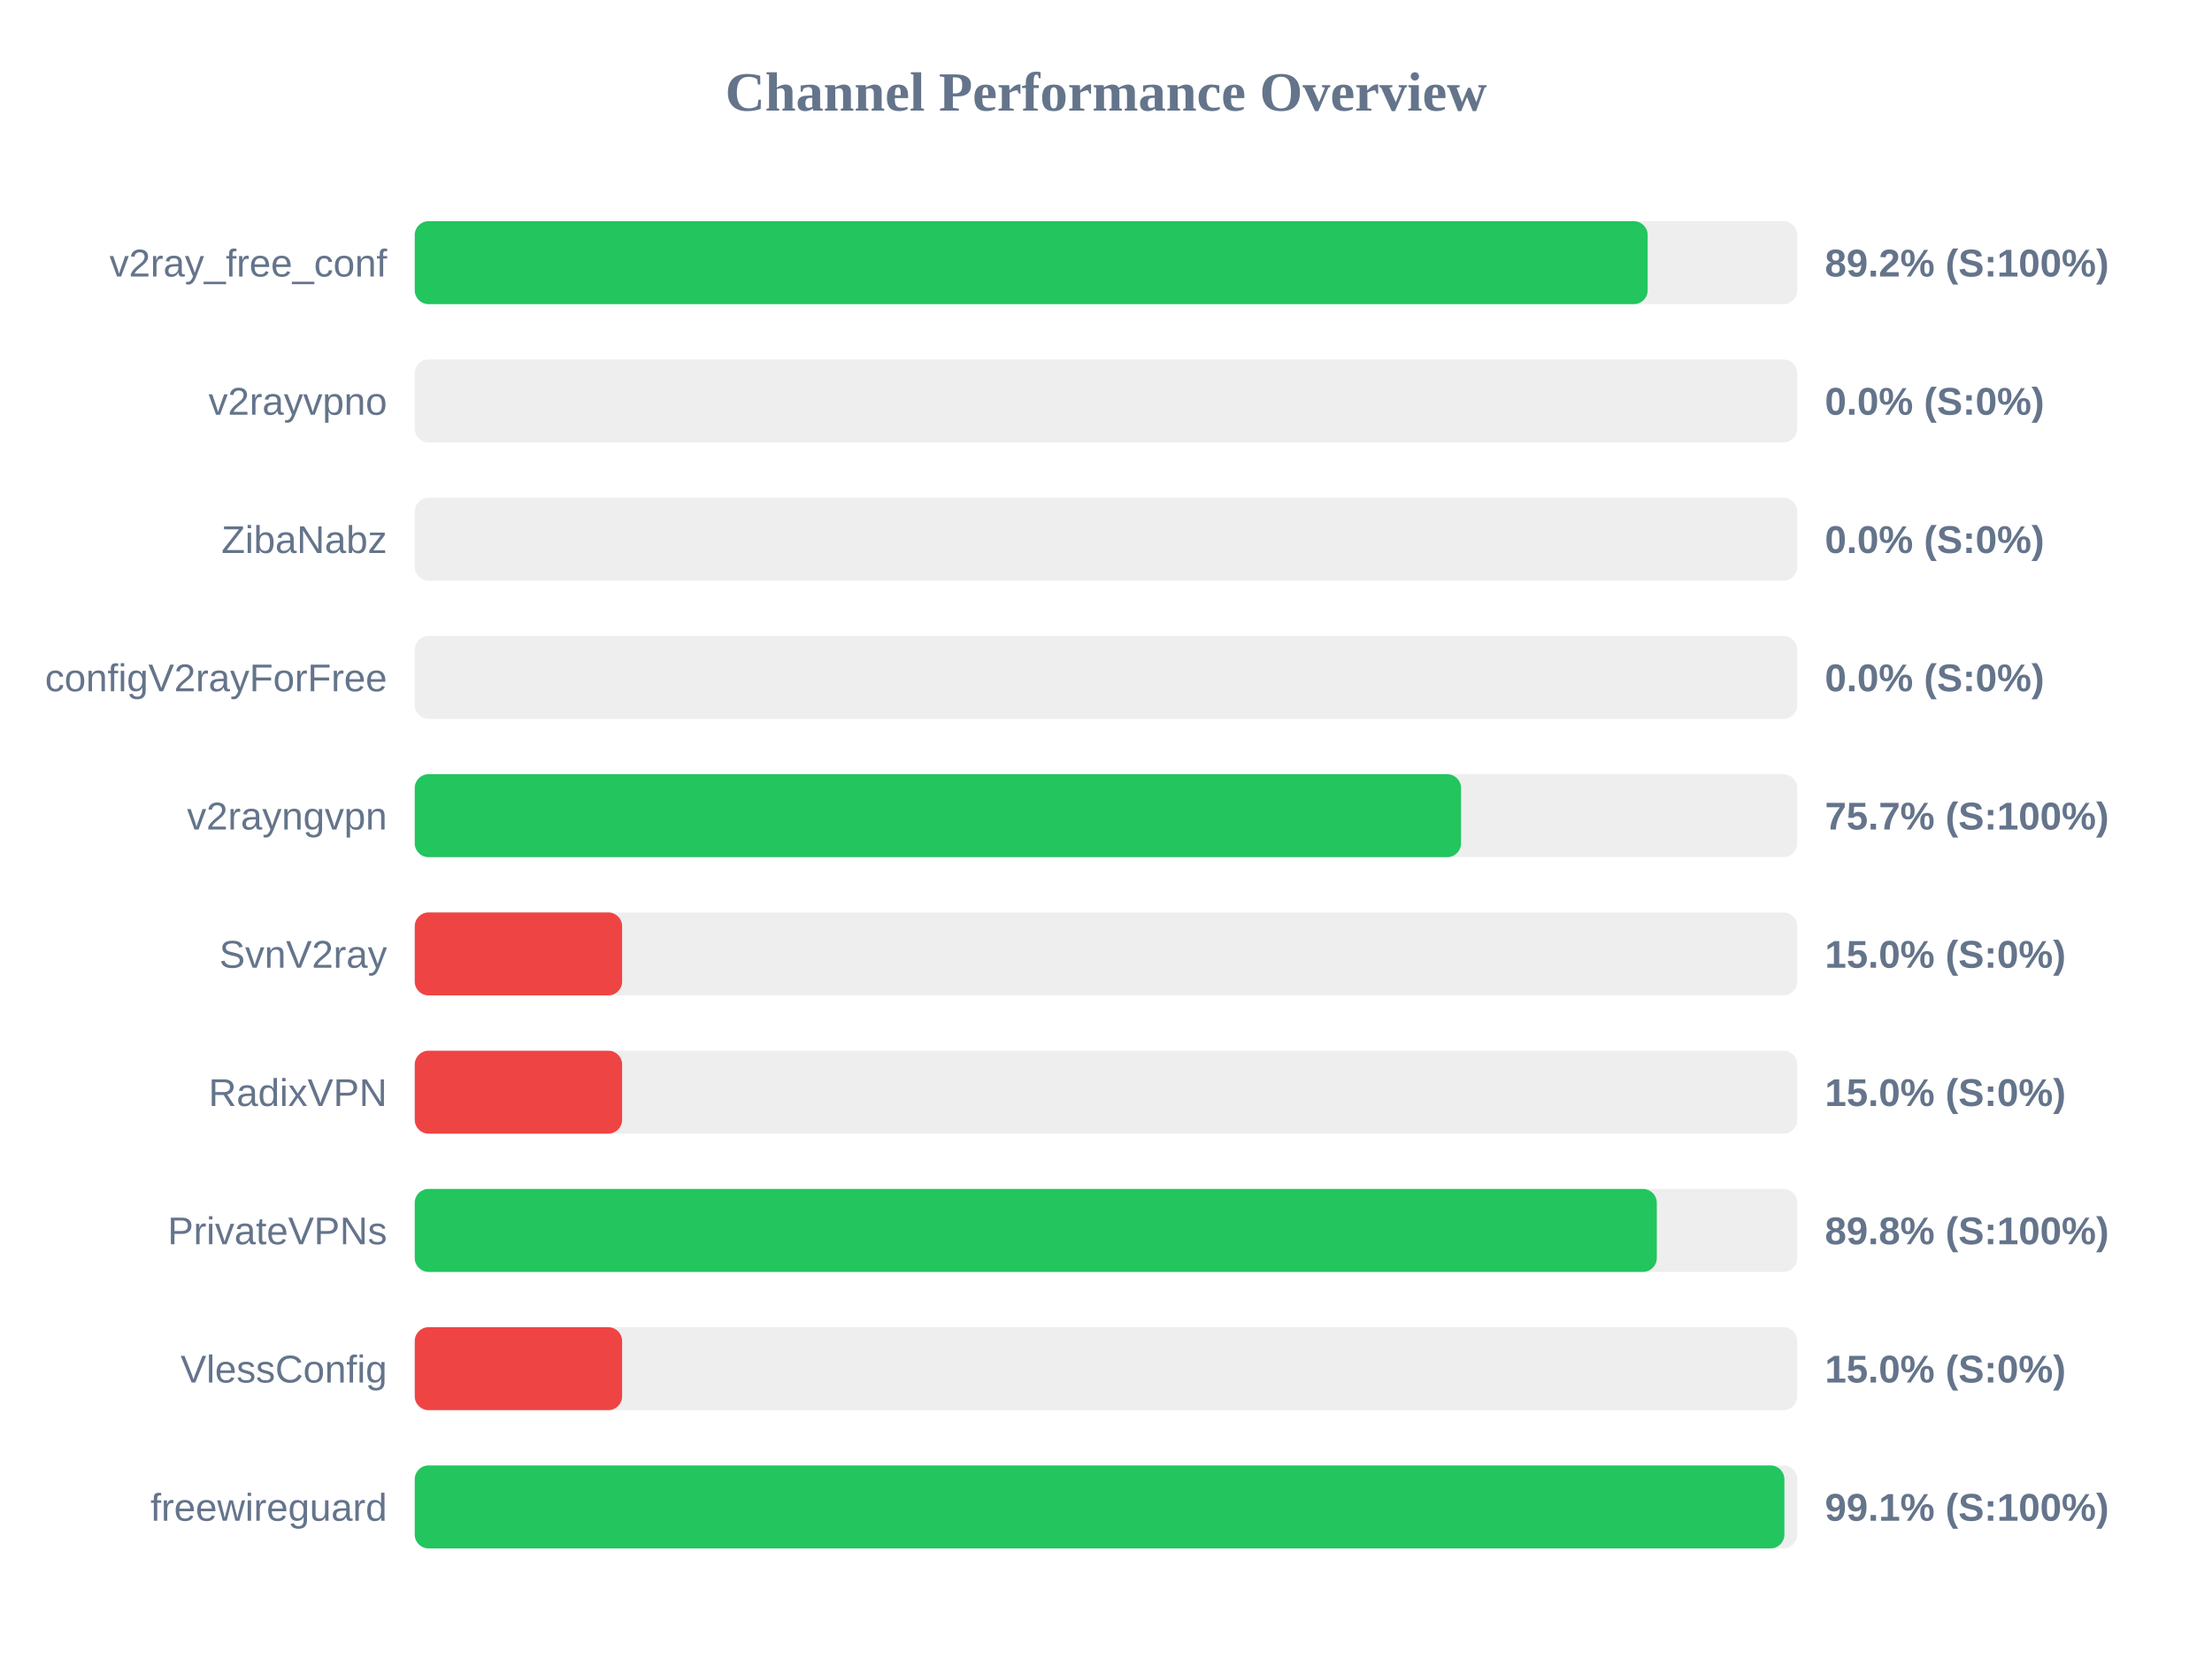
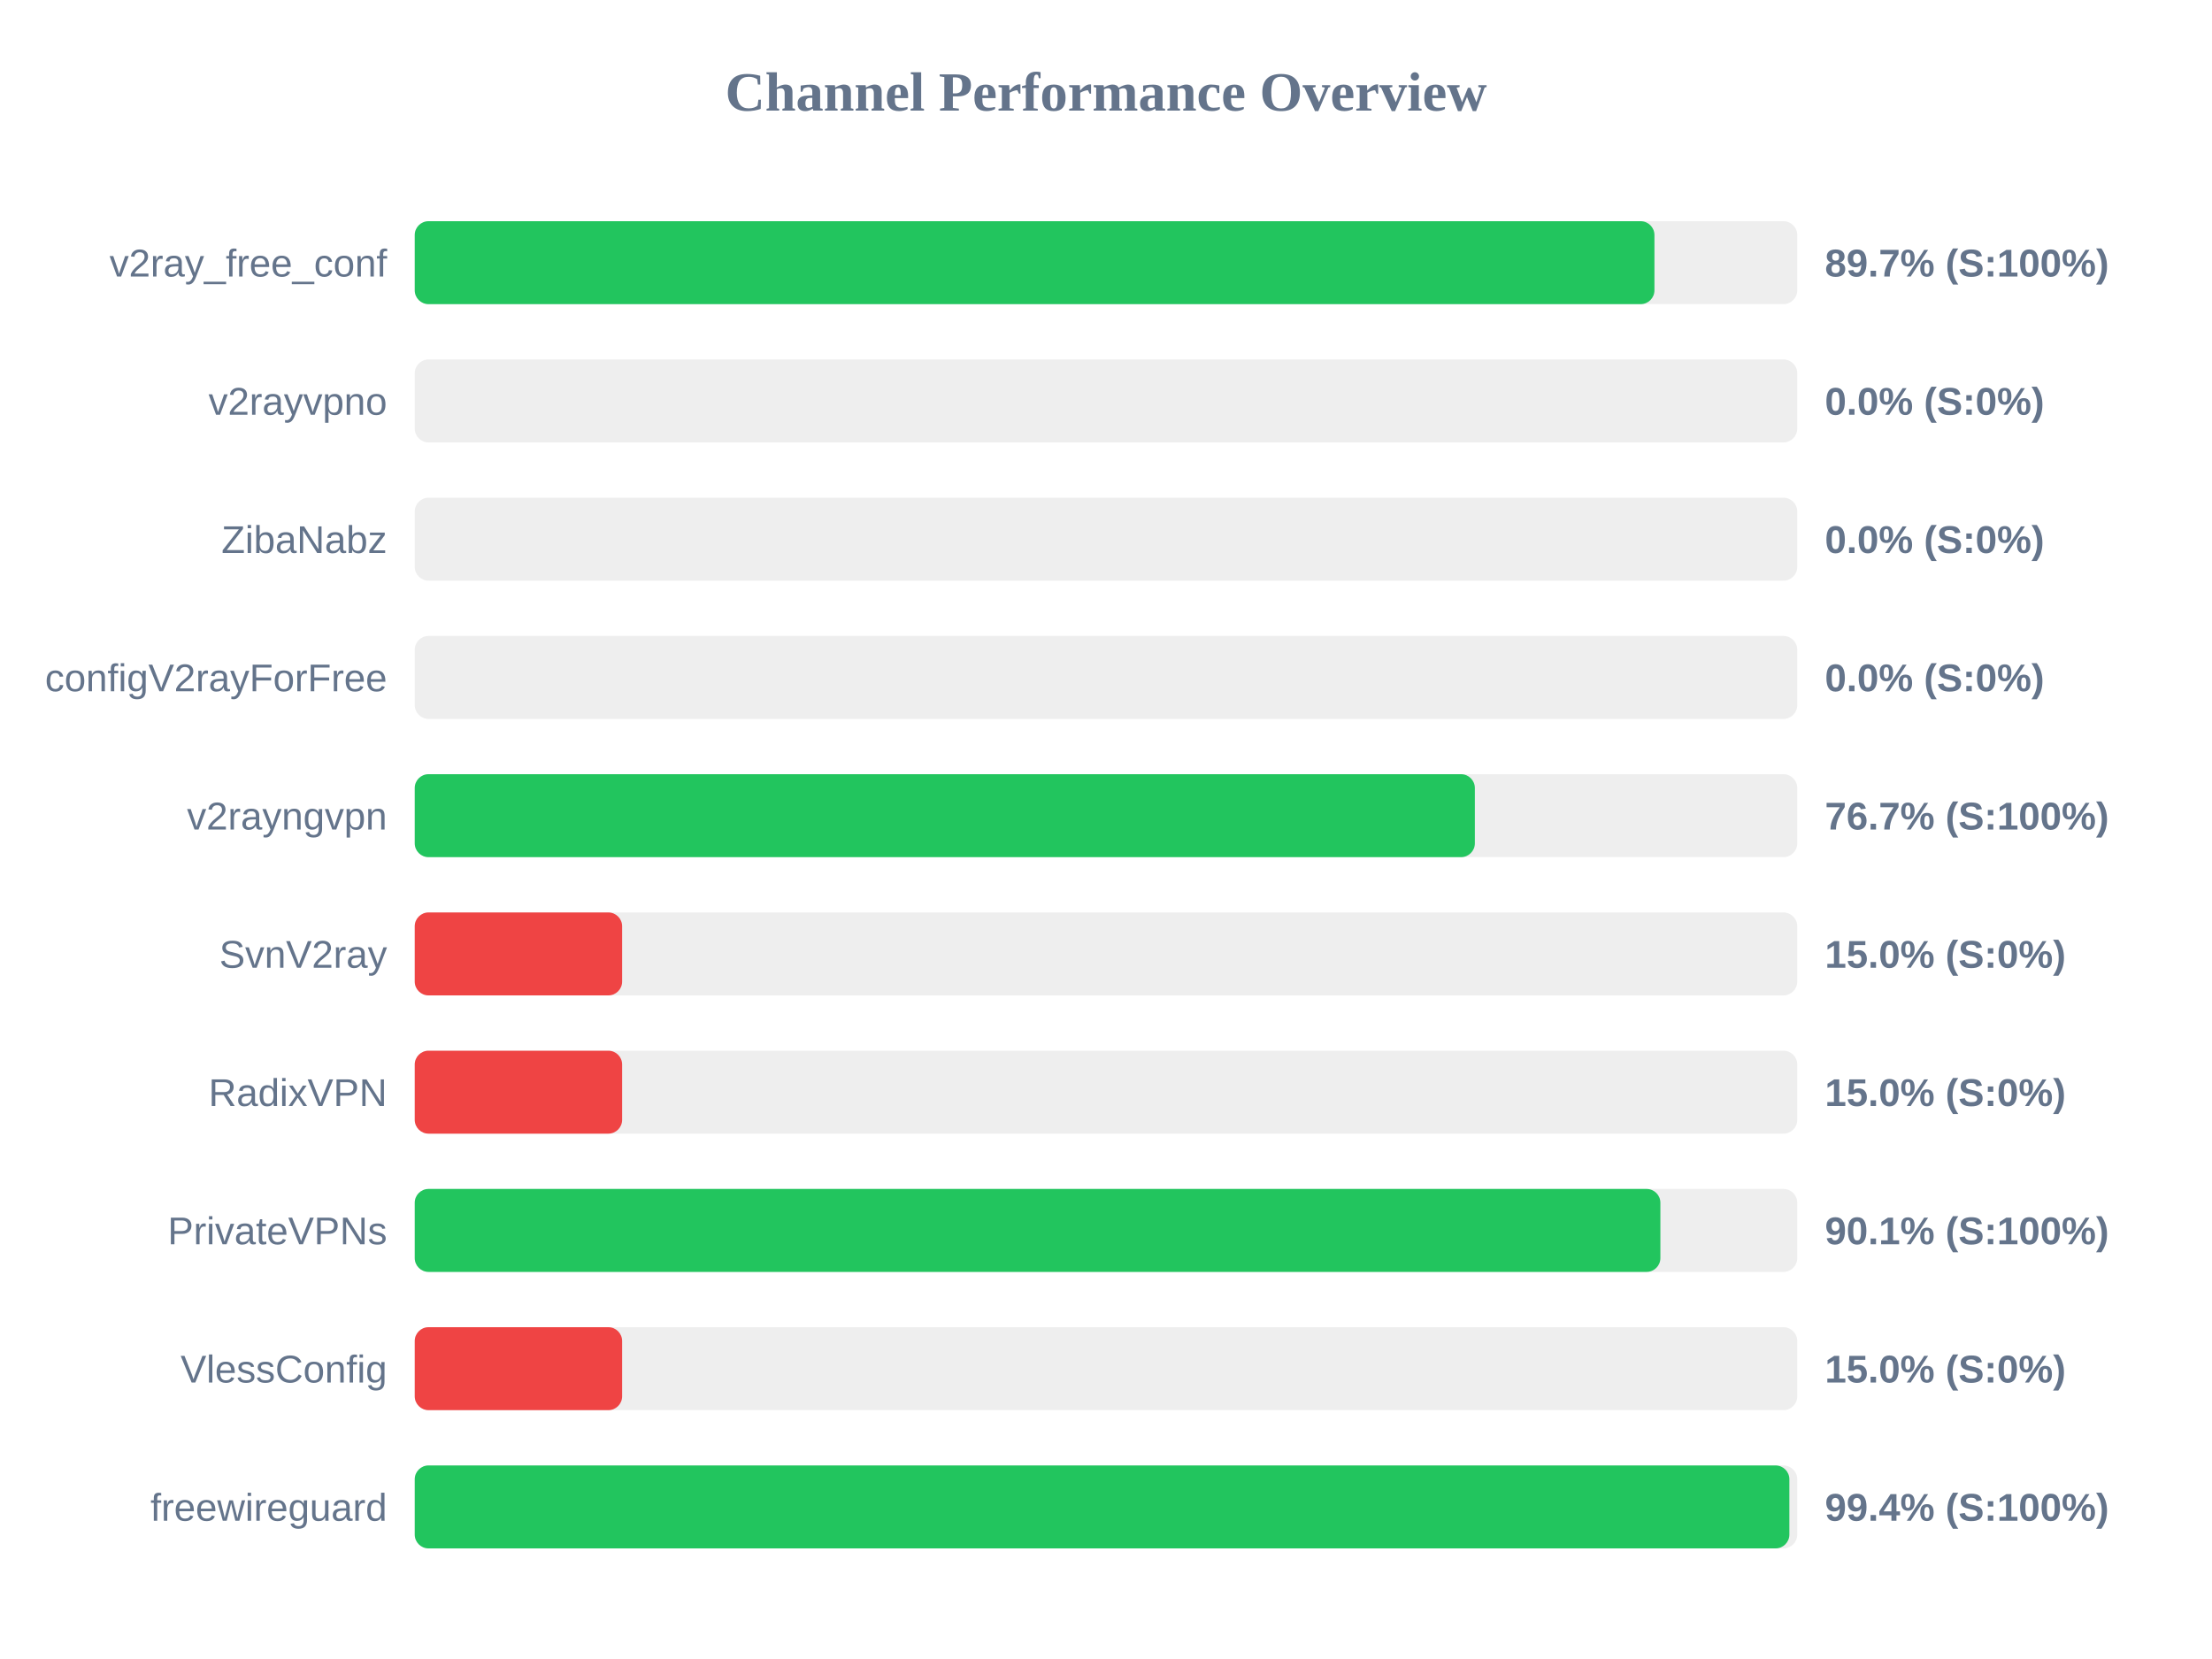
<svg xmlns="http://www.w3.org/2000/svg" width="800" height="600" version="1.1">
  <style>
        .row { font: 14px Arial; fill: #64748b; }
        .score { font: bold 14px Arial; fill: #64748b; }
    </style>
  <text x="400" y="40" text-anchor="middle" font-size="20px" font-weight="bold" fill="#64748b">Channel Performance Overview</text>
  <rect x="150" y="80" width="500" height="30" fill="#eee" rx="5" />
-   <rect x="150" y="80" width="445.9" height="30" fill="#22c55e" rx="5" />
+   <rect x="150" y="80" width="448.35" height="30" fill="#22c55e" rx="5" />
  <text x="140" y="100" text-anchor="end" class="row">v2ray_free_conf</text>
-   <text x="660" y="100" text-anchor="start" class="score">89.2% (S:100%)</text>
+   <text x="660" y="100" text-anchor="start" class="score">89.7% (S:100%)</text>
  <rect x="150" y="130" width="500" height="30" fill="#eee" rx="5" />
  <rect x="150" y="130" width="0.0" height="30" fill="#ef4444" rx="5" />
  <text x="140" y="150" text-anchor="end" class="row">v2rayvpno</text>
  <text x="660" y="150" text-anchor="start" class="score">0.0% (S:0%)</text>
  <rect x="150" y="180" width="500" height="30" fill="#eee" rx="5" />
  <rect x="150" y="180" width="0.0" height="30" fill="#ef4444" rx="5" />
  <text x="140" y="200" text-anchor="end" class="row">ZibaNabz</text>
  <text x="660" y="200" text-anchor="start" class="score">0.0% (S:0%)</text>
  <rect x="150" y="230" width="500" height="30" fill="#eee" rx="5" />
  <rect x="150" y="230" width="0.0" height="30" fill="#ef4444" rx="5" />
  <text x="140" y="250" text-anchor="end" class="row">configV2rayForFree</text>
  <text x="660" y="250" text-anchor="start" class="score">0.0% (S:0%)</text>
  <rect x="150" y="280" width="500" height="30" fill="#eee" rx="5" />
-   <rect x="150" y="280" width="378.4" height="30" fill="#22c55e" rx="5" />
+   <rect x="150" y="280" width="383.4" height="30" fill="#22c55e" rx="5" />
  <text x="140" y="300" text-anchor="end" class="row">v2rayngvpn</text>
-   <text x="660" y="300" text-anchor="start" class="score">75.7% (S:100%)</text>
+   <text x="660" y="300" text-anchor="start" class="score">76.7% (S:100%)</text>
  <rect x="150" y="330" width="500" height="30" fill="#eee" rx="5" />
  <rect x="150" y="330" width="75.0" height="30" fill="#ef4444" rx="5" />
  <text x="140" y="350" text-anchor="end" class="row">SvnV2ray</text>
  <text x="660" y="350" text-anchor="start" class="score">15.0% (S:0%)</text>
  <rect x="150" y="380" width="500" height="30" fill="#eee" rx="5" />
  <rect x="150" y="380" width="75.0" height="30" fill="#ef4444" rx="5" />
  <text x="140" y="400" text-anchor="end" class="row">RadixVPN</text>
  <text x="660" y="400" text-anchor="start" class="score">15.0% (S:0%)</text>
  <rect x="150" y="430" width="500" height="30" fill="#eee" rx="5" />
-   <rect x="150" y="430" width="449.2" height="30" fill="#22c55e" rx="5" />
+   <rect x="150" y="430" width="450.5" height="30" fill="#22c55e" rx="5" />
  <text x="140" y="450" text-anchor="end" class="row">PrivateVPNs</text>
-   <text x="660" y="450" text-anchor="start" class="score">89.8% (S:100%)</text>
+   <text x="660" y="450" text-anchor="start" class="score">90.1% (S:100%)</text>
  <rect x="150" y="480" width="500" height="30" fill="#eee" rx="5" />
  <rect x="150" y="480" width="75.0" height="30" fill="#ef4444" rx="5" />
  <text x="140" y="500" text-anchor="end" class="row">VlessConfig</text>
  <text x="660" y="500" text-anchor="start" class="score">15.0% (S:0%)</text>
  <rect x="150" y="530" width="500" height="30" fill="#eee" rx="5" />
-   <rect x="150" y="530" width="495.35" height="30" fill="#22c55e" rx="5" />
+   <rect x="150" y="530" width="497.15" height="30" fill="#22c55e" rx="5" />
  <text x="140" y="550" text-anchor="end" class="row">freewireguard</text>
-   <text x="660" y="550" text-anchor="start" class="score">99.1% (S:100%)</text>
+   <text x="660" y="550" text-anchor="start" class="score">99.4% (S:100%)</text>
</svg>
